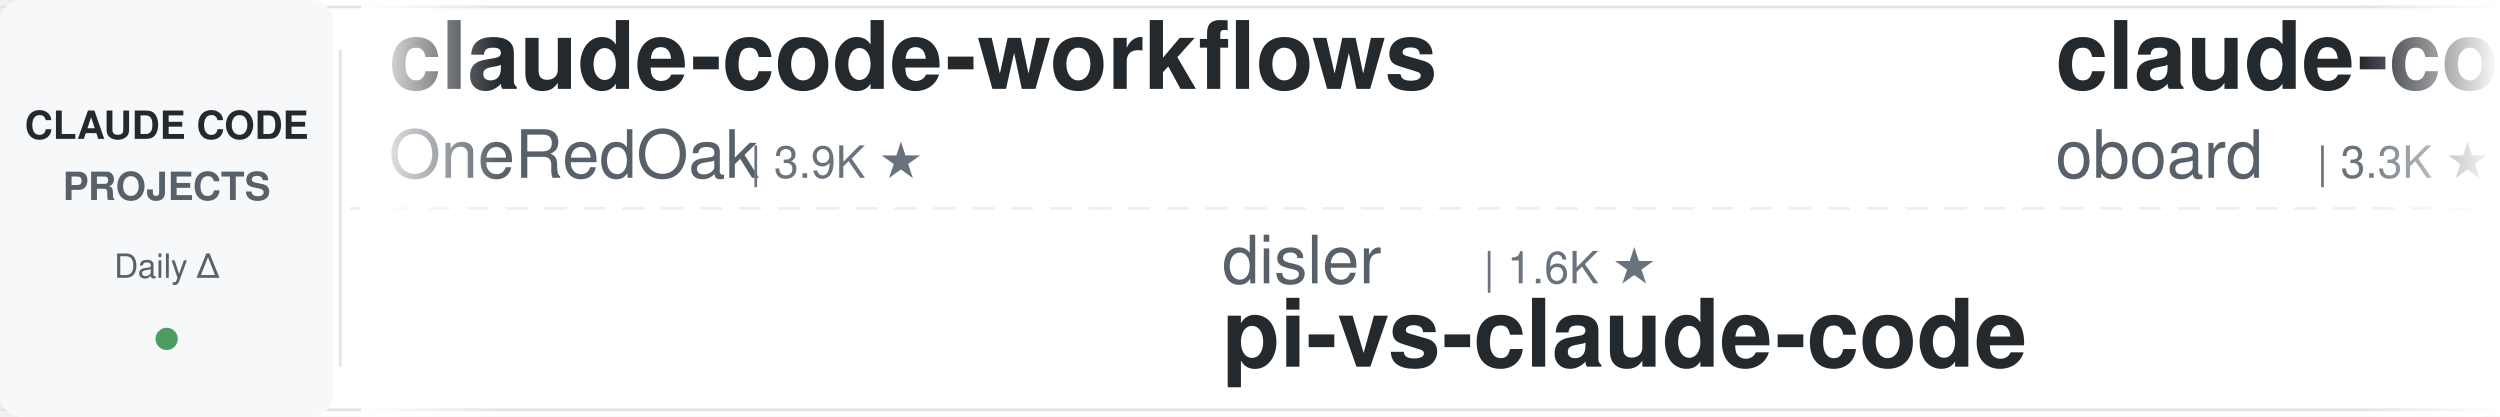
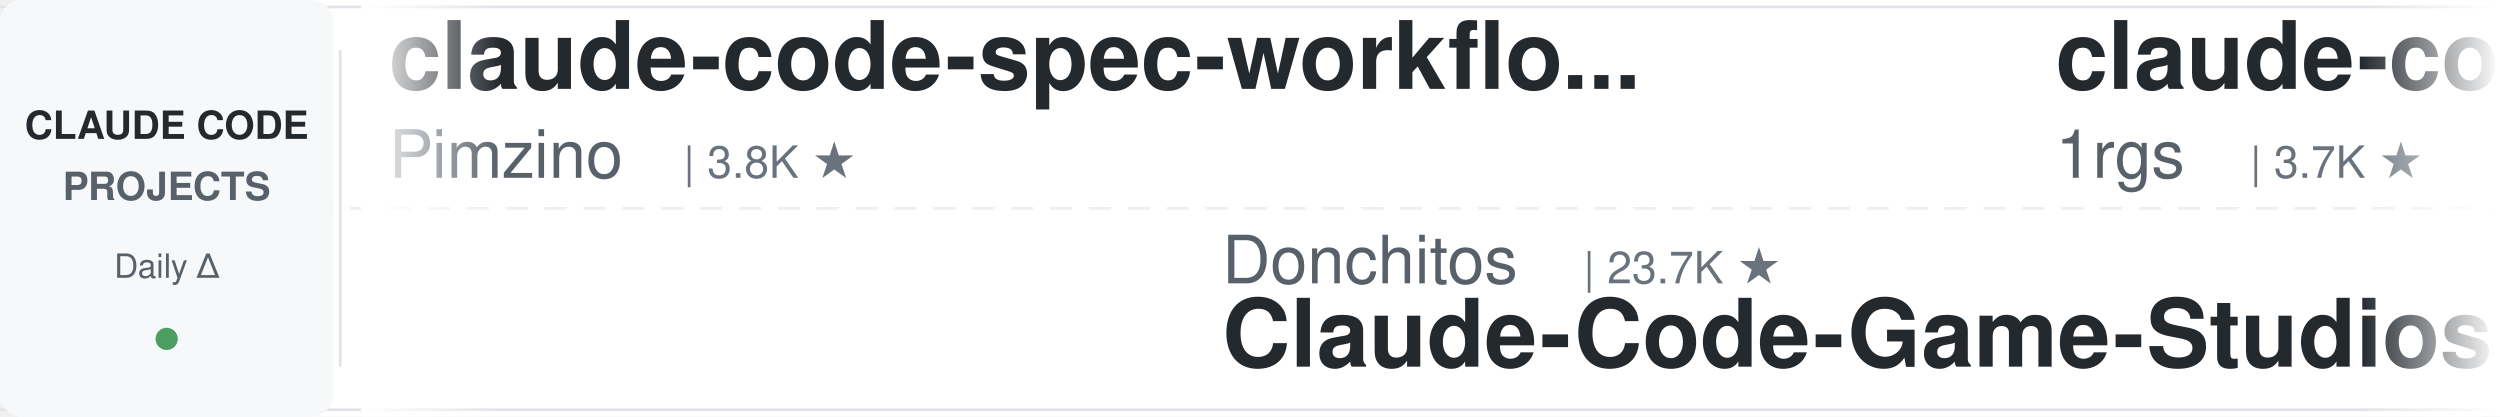
<svg xmlns="http://www.w3.org/2000/svg" width="900" height="150">
  <defs>
    <linearGradient id="leftFade" x1="0%" y1="0%" x2="100%" y2="0%">
      <stop offset="0%" style="stop-color:#ffffff;stop-opacity:1" />
      <stop offset="100%" style="stop-color:#ffffff;stop-opacity:0" />
    </linearGradient>
    <linearGradient id="rightFade" x1="0%" y1="0%" x2="100%" y2="0%">
      <stop offset="0%" style="stop-color:#ffffff;stop-opacity:0" />
      <stop offset="100%" style="stop-color:#ffffff;stop-opacity:1" />
    </linearGradient>
  </defs>
  <rect width="900" height="150" fill="#ffffff" rx="8" />
  <rect x="0" y="2" width="900" height="1" fill="#e1e4e8" />
  <rect x="0" y="147" width="900" height="1" fill="#e1e4e8" />
  <line x1="0" y1="75" x2="900" y2="75" stroke="#e1e4e8" stroke-width="1" stroke-dasharray="8 6" opacity="0.6" />
  <rect x="0" y="0" width="120" height="150" fill="#f6f8fa" rx="8" />
  <text x="60" y="50" font-family="-apple-system, BlinkMacSystemFont, 'Segoe UI', Helvetica, Arial, sans-serif" font-size="14" font-weight="600" fill="#24292e" text-anchor="middle">CLAUDE CODE</text>
  <text x="60" y="72" font-family="-apple-system, BlinkMacSystemFont, 'Segoe UI', Helvetica, Arial, sans-serif" font-size="14" font-weight="600" fill="#586069" text-anchor="middle">PROJECTS</text>
  <text x="60" y="100" font-family="-apple-system, BlinkMacSystemFont, 'Segoe UI', Helvetica, Arial, sans-serif" font-size="12" font-weight="500" fill="#586069" text-anchor="middle">Daily Δ</text>
  <circle cx="60" cy="122" r="4" fill="#22863a" opacity="0.8" />
  <rect x="122" y="18" width="1" height="114" fill="#e1e4e8" />
  <clipPath id="tickerClip">
    <rect x="130" y="0" width="770" height="150" />
  </clipPath>
  <g clip-path="url(#tickerClip)">
    <g id="tickerItems">
      <animateTransform attributeName="transform" attributeType="XML" type="translate" from="0 0" to="-3000 0" dur="54s" repeatCount="indefinite" />
      <g transform="translate(0, 0)">
+         <text x="140" y="32" font-family="-apple-system, BlinkMacSystemFont, 'Segoe UI', Helvetica, Arial, sans-serif" font-size="34" font-weight="600" fill="#24292e">claude-code-spec-workflo...</text>
+         <text x="140" y="64" font-family="-apple-system, BlinkMacSystemFont, 'Segoe UI', Helvetica, Arial, sans-serif" font-size="24" font-weight="400" fill="#586069">Pimzino</text>
+         <text x="246" y="64" font-family="-apple-system, BlinkMacSystemFont, 'Segoe UI', Helvetica, Arial, sans-serif" font-size="16" font-weight="500" fill="#6a737d">| 3.8K ★</text>
+       </g>
+       <g transform="translate(300, 0)">
+         <text x="140" y="102" font-family="-apple-system, BlinkMacSystemFont, 'Segoe UI', Helvetica, Arial, sans-serif" font-size="24" font-weight="400" fill="#586069">Donchitos</text>
+         <text x="270" y="102" font-family="-apple-system, BlinkMacSystemFont, 'Segoe UI', Helvetica, Arial, sans-serif" font-size="16" font-weight="500" fill="#6a737d">| 23.7K ★</text>
+         <text x="140" y="132" font-family="-apple-system, BlinkMacSystemFont, 'Segoe UI', Helvetica, Arial, sans-serif" font-size="34" font-weight="600" fill="#24292e">Claude-Code-Game-Studios</text>
+       </g>
+       <g transform="translate(600, 0)">
+         <text x="140" y="32" font-family="-apple-system, BlinkMacSystemFont, 'Segoe UI', Helvetica, Arial, sans-serif" font-size="34" font-weight="600" fill="#24292e">claude-code-proxy</text>
+         <text x="140" y="64" font-family="-apple-system, BlinkMacSystemFont, 'Segoe UI', Helvetica, Arial, sans-serif" font-size="24" font-weight="400" fill="#586069">1rgs</text>
+         <text x="210" y="64" font-family="-apple-system, BlinkMacSystemFont, 'Segoe UI', Helvetica, Arial, sans-serif" font-size="16" font-weight="500" fill="#6a737d">| 3.7K ★</text>
+       </g>
+       <g transform="translate(900, 0)">
+         <text x="140" y="102" font-family="-apple-system, BlinkMacSystemFont, 'Segoe UI', Helvetica, Arial, sans-serif" font-size="24" font-weight="400" fill="#586069">anthropics</text>
+         <text x="282" y="102" font-family="-apple-system, BlinkMacSystemFont, 'Segoe UI', Helvetica, Arial, sans-serif" font-size="16" font-weight="500" fill="#6a737d">| 939 ★</text>
+         <text x="140" y="132" font-family="-apple-system, BlinkMacSystemFont, 'Segoe UI', Helvetica, Arial, sans-serif" font-size="34" font-weight="600" fill="#24292e">claude-code-base-action</text>
+       </g>
+       <g transform="translate(1200, 0)">
        <text x="140" y="32" font-family="-apple-system, BlinkMacSystemFont, 'Segoe UI', Helvetica, Arial, sans-serif" font-size="34" font-weight="600" fill="#24292e">claude-code-workflows</text>
        <text x="140" y="64" font-family="-apple-system, BlinkMacSystemFont, 'Segoe UI', Helvetica, Arial, sans-serif" font-size="24" font-weight="400" fill="#586069">OneRedOak</text>
        <text x="270" y="64" font-family="-apple-system, BlinkMacSystemFont, 'Segoe UI', Helvetica, Arial, sans-serif" font-size="16" font-weight="500" fill="#6a737d">| 3.9K ★</text>
      </g>
-       <g transform="translate(300, 0)">
-         <text x="140" y="102" font-family="-apple-system, BlinkMacSystemFont, 'Segoe UI', Helvetica, Arial, sans-serif" font-size="24" font-weight="400" fill="#586069">disler</text>
-         <text x="234" y="102" font-family="-apple-system, BlinkMacSystemFont, 'Segoe UI', Helvetica, Arial, sans-serif" font-size="16" font-weight="500" fill="#6a737d">| 1.6K ★</text>
-         <text x="140" y="132" font-family="-apple-system, BlinkMacSystemFont, 'Segoe UI', Helvetica, Arial, sans-serif" font-size="34" font-weight="600" fill="#24292e">pi-vs-claude-code</text>
-       </g>
-       <g transform="translate(600, 0)">
-         <text x="140" y="32" font-family="-apple-system, BlinkMacSystemFont, 'Segoe UI', Helvetica, Arial, sans-serif" font-size="34" font-weight="600" fill="#24292e">claude-code-rev</text>
-         <text x="140" y="64" font-family="-apple-system, BlinkMacSystemFont, 'Segoe UI', Helvetica, Arial, sans-serif" font-size="24" font-weight="400" fill="#586069">oboard</text>
-         <text x="234" y="64" font-family="-apple-system, BlinkMacSystemFont, 'Segoe UI', Helvetica, Arial, sans-serif" font-size="16" font-weight="500" fill="#6a737d">| 3.3K ★</text>
-       </g>
-       <g transform="translate(900, 0)">
-         <text x="140" y="102" font-family="-apple-system, BlinkMacSystemFont, 'Segoe UI', Helvetica, Arial, sans-serif" font-size="24" font-weight="400" fill="#586069">ChrisWiles</text>
-         <text x="282" y="102" font-family="-apple-system, BlinkMacSystemFont, 'Segoe UI', Helvetica, Arial, sans-serif" font-size="16" font-weight="500" fill="#6a737d">| 6.0K ★</text>
-         <text x="140" y="132" font-family="-apple-system, BlinkMacSystemFont, 'Segoe UI', Helvetica, Arial, sans-serif" font-size="34" font-weight="600" fill="#24292e">claude-code-showcase</text>
-       </g>
-       <g transform="translate(1200, 0)">
-         <text x="140" y="32" font-family="-apple-system, BlinkMacSystemFont, 'Segoe UI', Helvetica, Arial, sans-serif" font-size="34" font-weight="600" fill="#24292e">claude-code-cli</text>
-         <text x="140" y="64" font-family="-apple-system, BlinkMacSystemFont, 'Segoe UI', Helvetica, Arial, sans-serif" font-size="24" font-weight="400" fill="#586069">huangserva</text>
-         <text x="282" y="64" font-family="-apple-system, BlinkMacSystemFont, 'Segoe UI', Helvetica, Arial, sans-serif" font-size="16" font-weight="500" fill="#6a737d">| 622 ★</text>
-       </g>
      <g transform="translate(1500, 0)">
-         <text x="140" y="102" font-family="-apple-system, BlinkMacSystemFont, 'Segoe UI', Helvetica, Arial, sans-serif" font-size="24" font-weight="400" fill="#586069">Yuyz0112</text>
-         <text x="258" y="102" font-family="-apple-system, BlinkMacSystemFont, 'Segoe UI', Helvetica, Arial, sans-serif" font-size="16" font-weight="500" fill="#6a737d">| 2.4K ★</text>
-         <text x="140" y="132" font-family="-apple-system, BlinkMacSystemFont, 'Segoe UI', Helvetica, Arial, sans-serif" font-size="34" font-weight="600" fill="#24292e">claude-code-reverse</text>
+         <text x="140" y="102" font-family="-apple-system, BlinkMacSystemFont, 'Segoe UI', Helvetica, Arial, sans-serif" font-size="24" font-weight="400" fill="#586069">frankbria</text>
+         <text x="270" y="102" font-family="-apple-system, BlinkMacSystemFont, 'Segoe UI', Helvetica, Arial, sans-serif" font-size="16" font-weight="500" fill="#6a737d">| 9.6K ★</text>
+         <text x="140" y="132" font-family="-apple-system, BlinkMacSystemFont, 'Segoe UI', Helvetica, Arial, sans-serif" font-size="34" font-weight="600" fill="#24292e">ralph-claude-code</text>
      </g>
      <g transform="translate(1800, 0)">
-         <text x="140" y="32" font-family="-apple-system, BlinkMacSystemFont, 'Segoe UI', Helvetica, Arial, sans-serif" font-size="34" font-weight="600" fill="#24292e">claude-code-infrastructu...</text>
-         <text x="140" y="64" font-family="-apple-system, BlinkMacSystemFont, 'Segoe UI', Helvetica, Arial, sans-serif" font-size="24" font-weight="400" fill="#586069">diet103</text>
-         <text x="246" y="64" font-family="-apple-system, BlinkMacSystemFont, 'Segoe UI', Helvetica, Arial, sans-serif" font-size="16" font-weight="500" fill="#6a737d">| 10.0K ★</text>
+         <text x="140" y="32" font-family="-apple-system, BlinkMacSystemFont, 'Segoe UI', Helvetica, Arial, sans-serif" font-size="34" font-weight="600" fill="#24292e">claude-code-tips</text>
+         <text x="140" y="64" font-family="-apple-system, BlinkMacSystemFont, 'Segoe UI', Helvetica, Arial, sans-serif" font-size="24" font-weight="400" fill="#586069">ykdojo</text>
+         <text x="234" y="64" font-family="-apple-system, BlinkMacSystemFont, 'Segoe UI', Helvetica, Arial, sans-serif" font-size="16" font-weight="500" fill="#6a737d">| 9.6K ★</text>
      </g>
      <g transform="translate(2100, 0)">
+         <text x="140" y="102" font-family="-apple-system, BlinkMacSystemFont, 'Segoe UI', Helvetica, Arial, sans-serif" font-size="24" font-weight="400" fill="#586069">jeremylongshore</text>
+         <text x="342" y="102" font-family="-apple-system, BlinkMacSystemFont, 'Segoe UI', Helvetica, Arial, sans-serif" font-size="16" font-weight="500" fill="#6a737d">| 2.6K ★</text>
+         <text x="140" y="132" font-family="-apple-system, BlinkMacSystemFont, 'Segoe UI', Helvetica, Arial, sans-serif" font-size="34" font-weight="600" fill="#24292e">claude-code-plugins-plus...</text>
+       </g>
+       <g transform="translate(2400, 0)">
+         <text x="140" y="32" font-family="-apple-system, BlinkMacSystemFont, 'Segoe UI', Helvetica, Arial, sans-serif" font-size="34" font-weight="600" fill="#24292e">claude-code-templates</text>
+         <text x="140" y="64" font-family="-apple-system, BlinkMacSystemFont, 'Segoe UI', Helvetica, Arial, sans-serif" font-size="24" font-weight="400" fill="#586069">davila7</text>
+         <text x="246" y="64" font-family="-apple-system, BlinkMacSystemFont, 'Segoe UI', Helvetica, Arial, sans-serif" font-size="16" font-weight="500" fill="#6a737d">| 30.2K ★</text>
+       </g>
+       <g transform="translate(2700, 0)">
        <text x="140" y="102" font-family="-apple-system, BlinkMacSystemFont, 'Segoe UI', Helvetica, Arial, sans-serif" font-size="24" font-weight="400" fill="#586069">shanraisshan</text>
        <text x="306" y="102" font-family="-apple-system, BlinkMacSystemFont, 'Segoe UI', Helvetica, Arial, sans-serif" font-size="16" font-weight="500" fill="#6a737d">| 64.2K ★</text>
        <text x="140" y="132" font-family="-apple-system, BlinkMacSystemFont, 'Segoe UI', Helvetica, Arial, sans-serif" font-size="34" font-weight="600" fill="#24292e">claude-code-best-practic...</text>
      </g>
-       <g transform="translate(2400, 0)">
-         <text x="140" y="32" font-family="-apple-system, BlinkMacSystemFont, 'Segoe UI', Helvetica, Arial, sans-serif" font-size="34" font-weight="600" fill="#24292e">claude-code-book</text>
-         <text x="140" y="64" font-family="-apple-system, BlinkMacSystemFont, 'Segoe UI', Helvetica, Arial, sans-serif" font-size="24" font-weight="400" fill="#586069">lintsinghua</text>
-         <text x="294" y="64" font-family="-apple-system, BlinkMacSystemFont, 'Segoe UI', Helvetica, Arial, sans-serif" font-size="16" font-weight="500" fill="#6a737d">| 4.1K ★</text>
+       <g transform="translate(3000, 0)">
+         <text x="140" y="32" font-family="-apple-system, BlinkMacSystemFont, 'Segoe UI', Helvetica, Arial, sans-serif" font-size="34" font-weight="600" fill="#24292e">claude-code-spec-workflo...</text>
+         <text x="140" y="64" font-family="-apple-system, BlinkMacSystemFont, 'Segoe UI', Helvetica, Arial, sans-serif" font-size="24" font-weight="400" fill="#586069">Pimzino</text>
+         <text x="246" y="64" font-family="-apple-system, BlinkMacSystemFont, 'Segoe UI', Helvetica, Arial, sans-serif" font-size="16" font-weight="500" fill="#6a737d">| 3.8K ★</text>
      </g>
-       <g transform="translate(2700, 0)">
+       <g transform="translate(3300, 0)">
+         <text x="140" y="102" font-family="-apple-system, BlinkMacSystemFont, 'Segoe UI', Helvetica, Arial, sans-serif" font-size="24" font-weight="400" fill="#586069">Donchitos</text>
+         <text x="270" y="102" font-family="-apple-system, BlinkMacSystemFont, 'Segoe UI', Helvetica, Arial, sans-serif" font-size="16" font-weight="500" fill="#6a737d">| 23.7K ★</text>
+         <text x="140" y="132" font-family="-apple-system, BlinkMacSystemFont, 'Segoe UI', Helvetica, Arial, sans-serif" font-size="34" font-weight="600" fill="#24292e">Claude-Code-Game-Studios</text>
+       </g>
+       <g transform="translate(3600, 0)">
+         <text x="140" y="32" font-family="-apple-system, BlinkMacSystemFont, 'Segoe UI', Helvetica, Arial, sans-serif" font-size="34" font-weight="600" fill="#24292e">claude-code-proxy</text>
+         <text x="140" y="64" font-family="-apple-system, BlinkMacSystemFont, 'Segoe UI', Helvetica, Arial, sans-serif" font-size="24" font-weight="400" fill="#586069">1rgs</text>
+         <text x="210" y="64" font-family="-apple-system, BlinkMacSystemFont, 'Segoe UI', Helvetica, Arial, sans-serif" font-size="16" font-weight="500" fill="#6a737d">| 3.7K ★</text>
+       </g>
+       <g transform="translate(3900, 0)">
        <text x="140" y="102" font-family="-apple-system, BlinkMacSystemFont, 'Segoe UI', Helvetica, Arial, sans-serif" font-size="24" font-weight="400" fill="#586069">anthropics</text>
        <text x="282" y="102" font-family="-apple-system, BlinkMacSystemFont, 'Segoe UI', Helvetica, Arial, sans-serif" font-size="16" font-weight="500" fill="#6a737d">| 939 ★</text>
        <text x="140" y="132" font-family="-apple-system, BlinkMacSystemFont, 'Segoe UI', Helvetica, Arial, sans-serif" font-size="34" font-weight="600" fill="#24292e">claude-code-base-action</text>
-       </g>
-       <g transform="translate(3000, 0)">
-         <text x="140" y="32" font-family="-apple-system, BlinkMacSystemFont, 'Segoe UI', Helvetica, Arial, sans-serif" font-size="34" font-weight="600" fill="#24292e">claude-code-workflows</text>
-         <text x="140" y="64" font-family="-apple-system, BlinkMacSystemFont, 'Segoe UI', Helvetica, Arial, sans-serif" font-size="24" font-weight="400" fill="#586069">OneRedOak</text>
-         <text x="270" y="64" font-family="-apple-system, BlinkMacSystemFont, 'Segoe UI', Helvetica, Arial, sans-serif" font-size="16" font-weight="500" fill="#6a737d">| 3.9K ★</text>
-       </g>
-       <g transform="translate(3300, 0)">
-         <text x="140" y="102" font-family="-apple-system, BlinkMacSystemFont, 'Segoe UI', Helvetica, Arial, sans-serif" font-size="24" font-weight="400" fill="#586069">disler</text>
-         <text x="234" y="102" font-family="-apple-system, BlinkMacSystemFont, 'Segoe UI', Helvetica, Arial, sans-serif" font-size="16" font-weight="500" fill="#6a737d">| 1.6K ★</text>
-         <text x="140" y="132" font-family="-apple-system, BlinkMacSystemFont, 'Segoe UI', Helvetica, Arial, sans-serif" font-size="34" font-weight="600" fill="#24292e">pi-vs-claude-code</text>
-       </g>
-       <g transform="translate(3600, 0)">
-         <text x="140" y="32" font-family="-apple-system, BlinkMacSystemFont, 'Segoe UI', Helvetica, Arial, sans-serif" font-size="34" font-weight="600" fill="#24292e">claude-code-rev</text>
-         <text x="140" y="64" font-family="-apple-system, BlinkMacSystemFont, 'Segoe UI', Helvetica, Arial, sans-serif" font-size="24" font-weight="400" fill="#586069">oboard</text>
-         <text x="234" y="64" font-family="-apple-system, BlinkMacSystemFont, 'Segoe UI', Helvetica, Arial, sans-serif" font-size="16" font-weight="500" fill="#6a737d">| 3.3K ★</text>
-       </g>
-       <g transform="translate(3900, 0)">
-         <text x="140" y="102" font-family="-apple-system, BlinkMacSystemFont, 'Segoe UI', Helvetica, Arial, sans-serif" font-size="24" font-weight="400" fill="#586069">ChrisWiles</text>
-         <text x="282" y="102" font-family="-apple-system, BlinkMacSystemFont, 'Segoe UI', Helvetica, Arial, sans-serif" font-size="16" font-weight="500" fill="#6a737d">| 6.0K ★</text>
-         <text x="140" y="132" font-family="-apple-system, BlinkMacSystemFont, 'Segoe UI', Helvetica, Arial, sans-serif" font-size="34" font-weight="600" fill="#24292e">claude-code-showcase</text>
      </g>
    </g>
  </g>
  <rect x="130" y="0" width="50" height="150" fill="url(#leftFade)" />
  <rect x="850" y="0" width="50" height="150" fill="url(#rightFade)" />
</svg>
